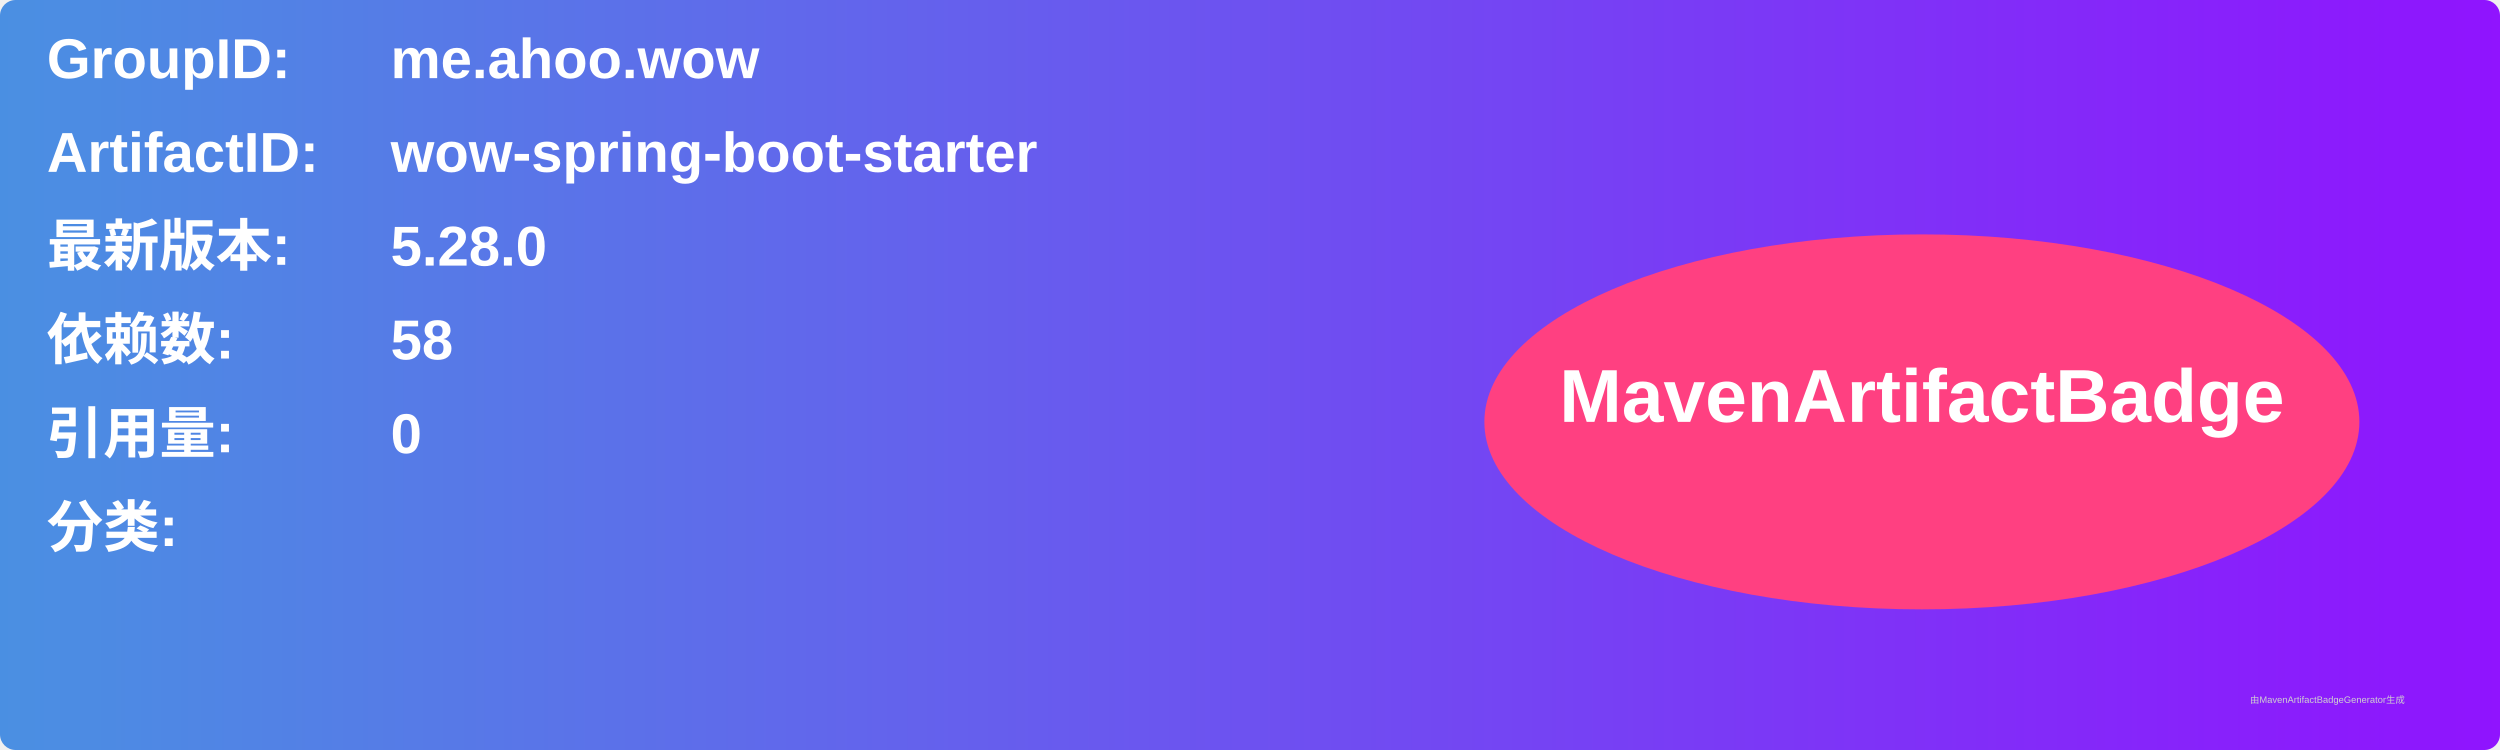
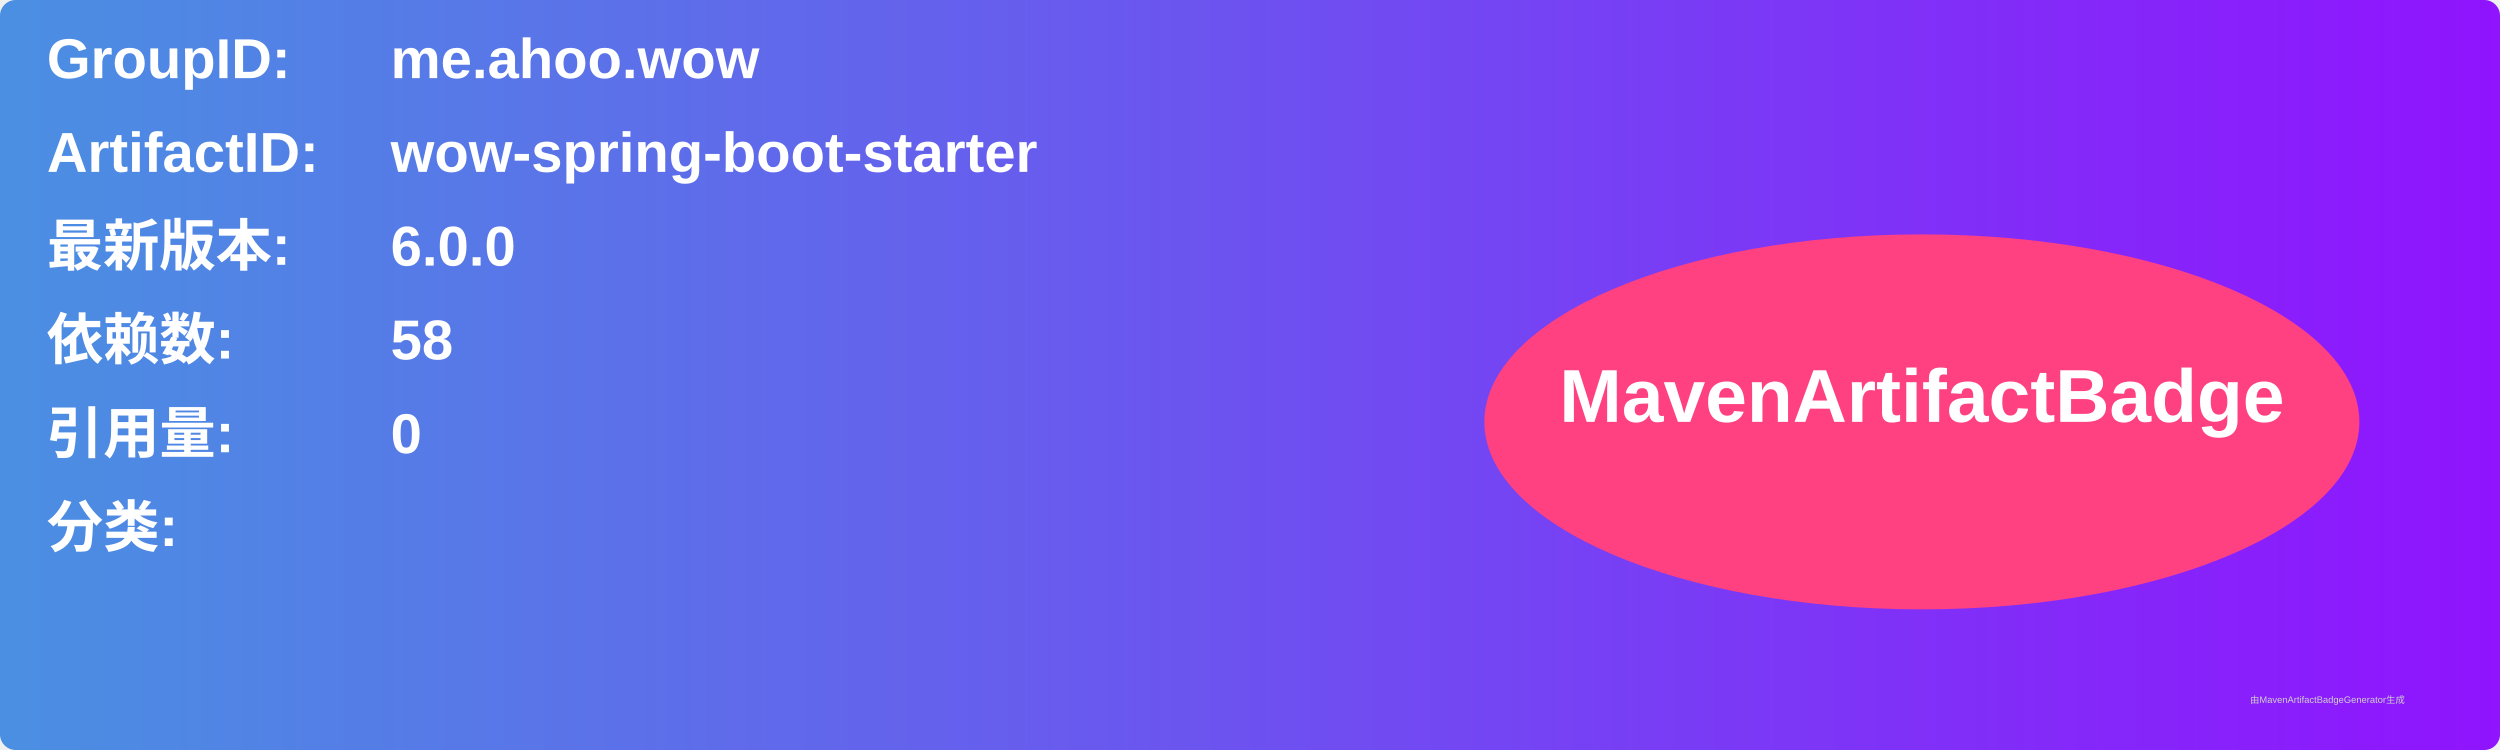
<svg xmlns="http://www.w3.org/2000/svg" width="800" height="240" viewBox="0 0 800 240">
  <linearGradient id="grad" x1="0%" y1="0%" x2="100%" y2="0%">
    <stop offset="0%" stop-color="#4a90e2" />
    <stop offset="100%" stop-color="#9013fe" />
  </linearGradient>
  <rect width="100%" height="100%" rx="5" ry="5" fill="url(#grad)" />
  <g transform="translate(15, 15)">
    <text x="0" y="10" font-family="Arial" font-size="18" fill="white" font-weight="bold" width="260">GroupID:</text>
    <text x="110" y="10" font-family="Arial" font-size="18" fill="white" font-weight="bold" width="460">me.ahoo.wow</text>
    <text x="0" y="40" font-family="Arial" font-size="18" fill="white" font-weight="bold" width="260">ArtifactID:</text>
    <text x="110" y="40" font-family="Arial" font-size="18" fill="white" font-weight="bold" width="460">wow-spring-boot-starter</text>
    <text x="0" y="70" font-family="Arial" font-size="18" fill="white" font-weight="bold">最新版本:</text>
    <text x="110" y="70" font-family="Arial" font-size="18" fill="white" font-weight="bold">
-       <tspan font-weight="bold">5.28.0</tspan>
+       <tspan font-weight="bold">6.0.0</tspan>
    </text>
    <text x="0" y="100" font-family="Arial" font-size="18" fill="white" font-weight="bold">依赖数: </text>
    <text x="110" y="100" font-family="Arial" font-size="18" fill="white">
      <tspan font-weight="bold">58</tspan>
    </text>
    <text x="0" y="130" font-family="Arial" font-size="18" fill="white" font-weight="bold">引用量: </text>
    <text x="110" y="130" font-family="Arial" font-size="18" fill="white">
      <tspan font-weight="bold">0</tspan>
    </text>
    <text x="0" y="160" font-family="Arial" font-size="18" fill="white" font-weight="bold">分类:</text>
    <text x="10" y="190" font-family="Arial" font-size="10" fill="white">
      <tspan font-weight="bold" />
    </text>
    <ellipse cx="600" cy="120" rx="140" ry="60" fill="#ff4081" />
    <text x="600" y="120" text-anchor="middle" font-family="Arial" font-size="24" fill="white" font-weight="bold">MavenArtifactBadge</text>
  </g>
  <text x="720" y="225" font-family="Arial" font-size="3" fill="#d0d0d0">由MavenArtifactBadgeGenerator生成</text>
</svg>
